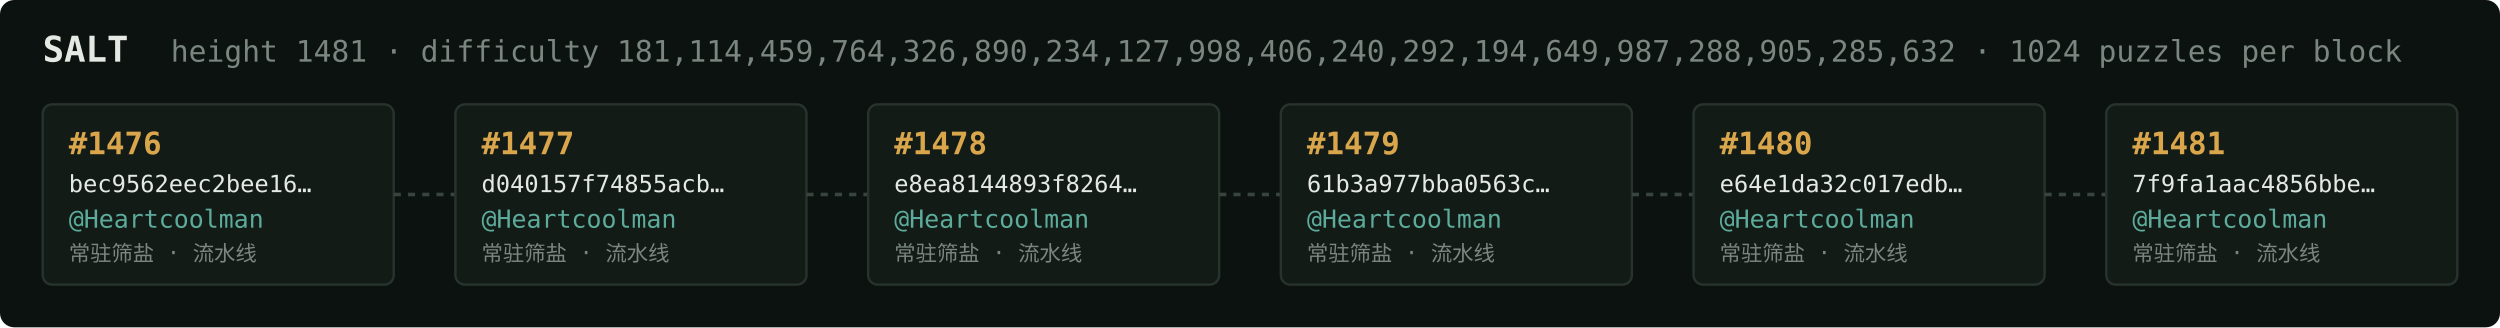
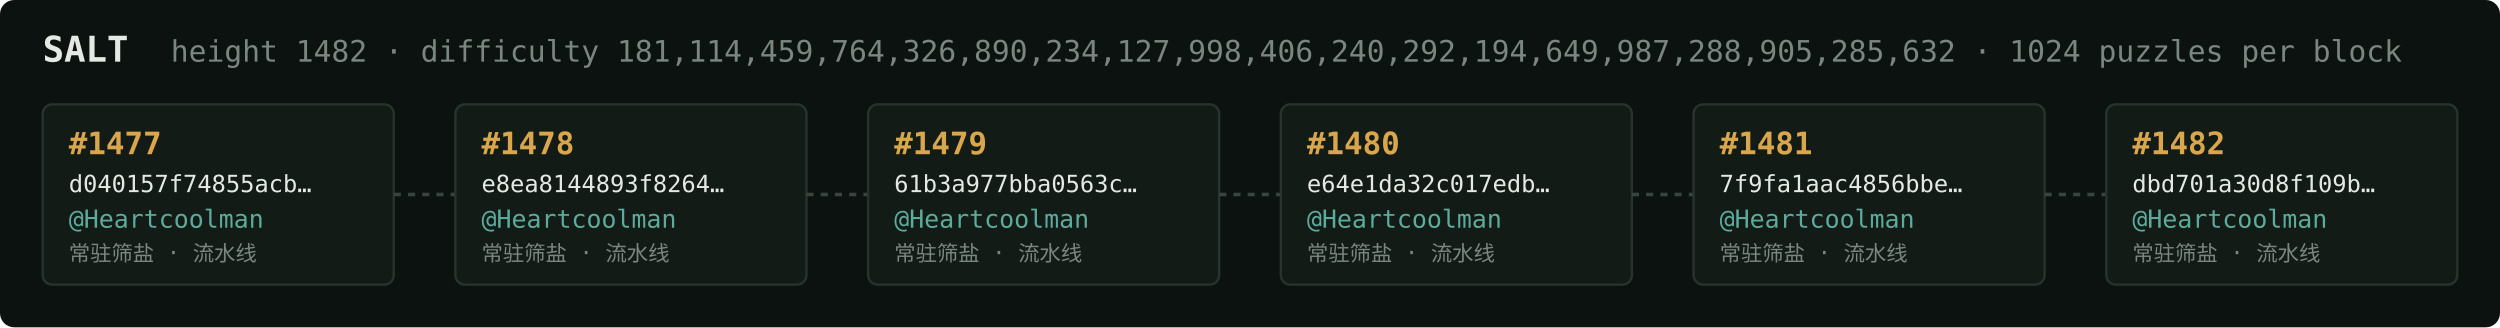
<svg xmlns="http://www.w3.org/2000/svg" width="1054" height="138" viewBox="0 0 1054 138" font-family="ui-monospace,SFMono-Regular,Menlo,monospace">
  <rect fill="#0c1210" width="1054" height="138" rx="6" />
  <text x="18" y="26" fill="#e5e9e3" font-size="15" font-weight="700">SALT</text>
-   <text x="72" y="26" fill="#7a867f" font-size="12.5">height 1481 · difficulty 181,114,459,764,326,890,234,127,998,406,240,292,194,649,987,288,905,285,632 · 1024 puzzles per block</text>
+   <text x="72" y="26" fill="#7a867f" font-size="12.5">height 1482 · difficulty 181,114,459,764,326,890,234,127,998,406,240,292,194,649,987,288,905,285,632 · 1024 puzzles per block</text>
  <rect x="18" y="44" width="148" height="76" rx="4" fill="#131b17" stroke="#28332e" stroke-width="1" />
-   <text x="29" y="65" fill="#d9a64c" font-size="13" font-weight="700">#1476</text>
-   <text x="29" y="81" fill="#e5e9e3" font-size="10">bec9562eec2bee16…</text>
+   <text x="29" y="65" fill="#d9a64c" font-size="13" font-weight="700">#1477</text>
+   <text x="29" y="81" fill="#e5e9e3" font-size="10">d040157f74855acb…</text>
  <text x="29" y="96" fill="#5cab9b" font-size="10.5">@Heartcoolman</text>
  <text x="29" y="110" fill="#7a867f" font-size="9">常驻筛盐 · 流水线</text>
  <line x1="166" y1="82.0" x2="192" y2="82.0" stroke="#38443e" stroke-width="1.5" stroke-dasharray="3 3" />
  <rect x="192" y="44" width="148" height="76" rx="4" fill="#131b17" stroke="#28332e" stroke-width="1" />
-   <text x="203" y="65" fill="#d9a64c" font-size="13" font-weight="700">#1477</text>
-   <text x="203" y="81" fill="#e5e9e3" font-size="10">d040157f74855acb…</text>
+   <text x="203" y="65" fill="#d9a64c" font-size="13" font-weight="700">#1478</text>
+   <text x="203" y="81" fill="#e5e9e3" font-size="10">e8ea8144893f8264…</text>
  <text x="203" y="96" fill="#5cab9b" font-size="10.5">@Heartcoolman</text>
  <text x="203" y="110" fill="#7a867f" font-size="9">常驻筛盐 · 流水线</text>
  <line x1="340" y1="82.0" x2="366" y2="82.0" stroke="#38443e" stroke-width="1.5" stroke-dasharray="3 3" />
  <rect x="366" y="44" width="148" height="76" rx="4" fill="#131b17" stroke="#28332e" stroke-width="1" />
-   <text x="377" y="65" fill="#d9a64c" font-size="13" font-weight="700">#1478</text>
-   <text x="377" y="81" fill="#e5e9e3" font-size="10">e8ea8144893f8264…</text>
+   <text x="377" y="65" fill="#d9a64c" font-size="13" font-weight="700">#1479</text>
+   <text x="377" y="81" fill="#e5e9e3" font-size="10">61b3a977bba0563c…</text>
  <text x="377" y="96" fill="#5cab9b" font-size="10.5">@Heartcoolman</text>
  <text x="377" y="110" fill="#7a867f" font-size="9">常驻筛盐 · 流水线</text>
  <line x1="514" y1="82.0" x2="540" y2="82.0" stroke="#38443e" stroke-width="1.5" stroke-dasharray="3 3" />
  <rect x="540" y="44" width="148" height="76" rx="4" fill="#131b17" stroke="#28332e" stroke-width="1" />
-   <text x="551" y="65" fill="#d9a64c" font-size="13" font-weight="700">#1479</text>
-   <text x="551" y="81" fill="#e5e9e3" font-size="10">61b3a977bba0563c…</text>
+   <text x="551" y="65" fill="#d9a64c" font-size="13" font-weight="700">#1480</text>
+   <text x="551" y="81" fill="#e5e9e3" font-size="10">e64e1da32c017edb…</text>
  <text x="551" y="96" fill="#5cab9b" font-size="10.5">@Heartcoolman</text>
  <text x="551" y="110" fill="#7a867f" font-size="9">常驻筛盐 · 流水线</text>
  <line x1="688" y1="82.0" x2="714" y2="82.0" stroke="#38443e" stroke-width="1.5" stroke-dasharray="3 3" />
  <rect x="714" y="44" width="148" height="76" rx="4" fill="#131b17" stroke="#28332e" stroke-width="1" />
-   <text x="725" y="65" fill="#d9a64c" font-size="13" font-weight="700">#1480</text>
-   <text x="725" y="81" fill="#e5e9e3" font-size="10">e64e1da32c017edb…</text>
+   <text x="725" y="65" fill="#d9a64c" font-size="13" font-weight="700">#1481</text>
+   <text x="725" y="81" fill="#e5e9e3" font-size="10">7f9fa1aac4856bbe…</text>
  <text x="725" y="96" fill="#5cab9b" font-size="10.5">@Heartcoolman</text>
  <text x="725" y="110" fill="#7a867f" font-size="9">常驻筛盐 · 流水线</text>
  <line x1="862" y1="82.0" x2="888" y2="82.0" stroke="#38443e" stroke-width="1.5" stroke-dasharray="3 3" />
  <rect x="888" y="44" width="148" height="76" rx="4" fill="#131b17" stroke="#28332e" stroke-width="1" />
-   <text x="899" y="65" fill="#d9a64c" font-size="13" font-weight="700">#1481</text>
-   <text x="899" y="81" fill="#e5e9e3" font-size="10">7f9fa1aac4856bbe…</text>
+   <text x="899" y="65" fill="#d9a64c" font-size="13" font-weight="700">#1482</text>
+   <text x="899" y="81" fill="#e5e9e3" font-size="10">dbd701a30d8f109b…</text>
  <text x="899" y="96" fill="#5cab9b" font-size="10.5">@Heartcoolman</text>
  <text x="899" y="110" fill="#7a867f" font-size="9">常驻筛盐 · 流水线</text>
</svg>
